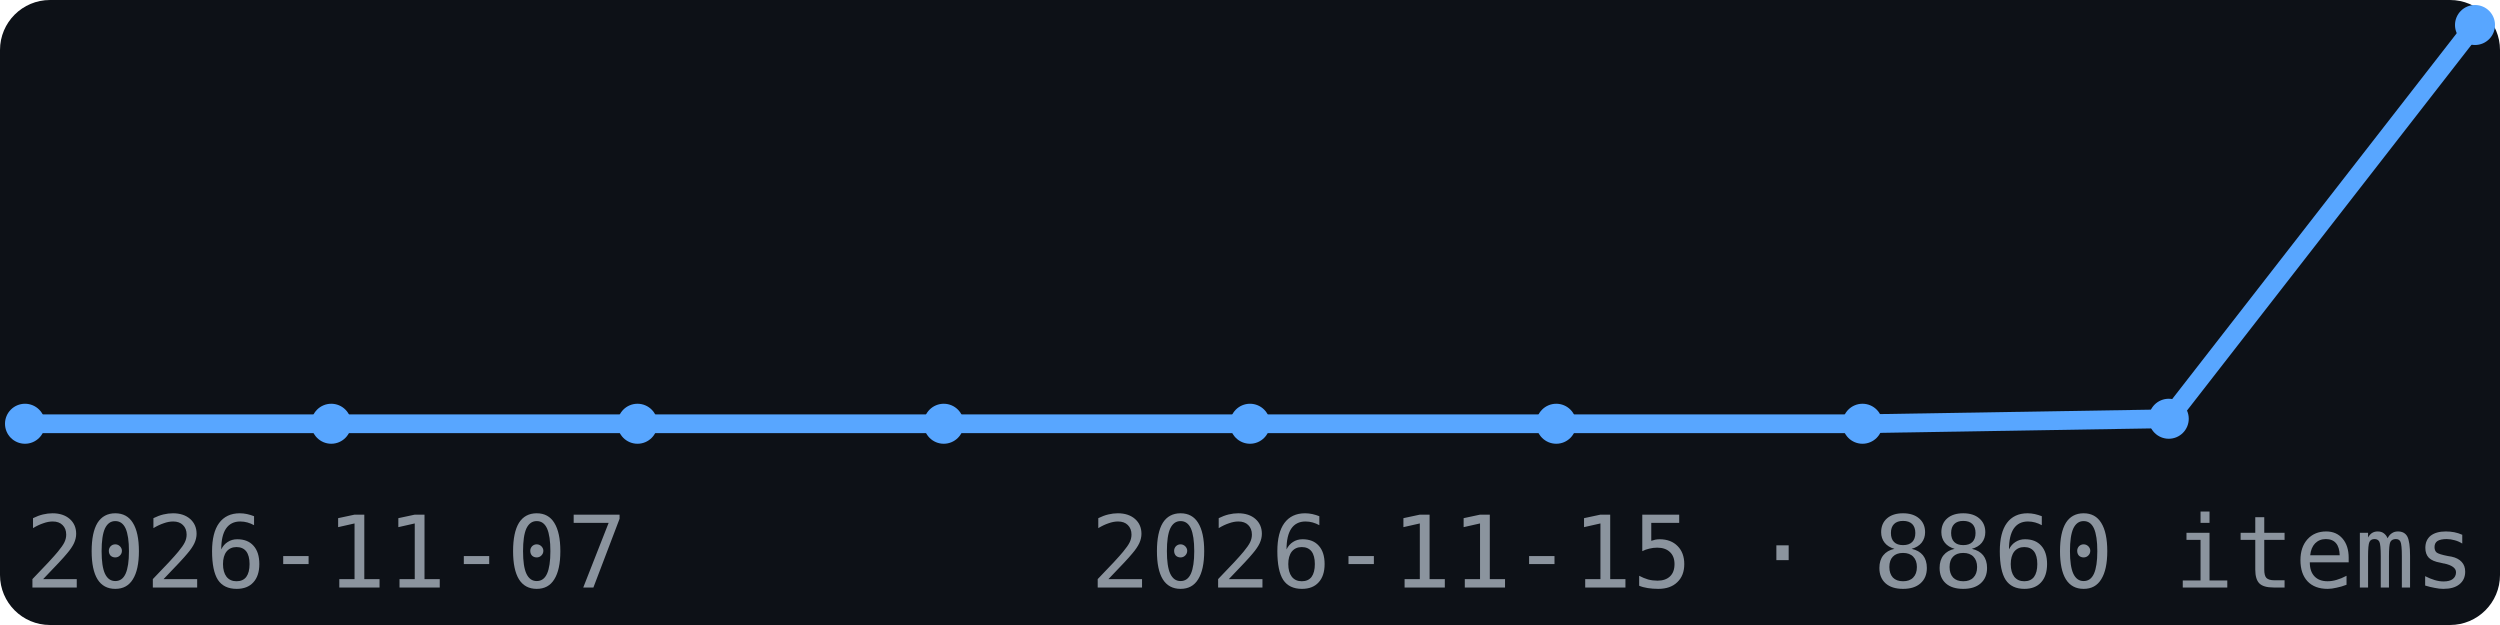
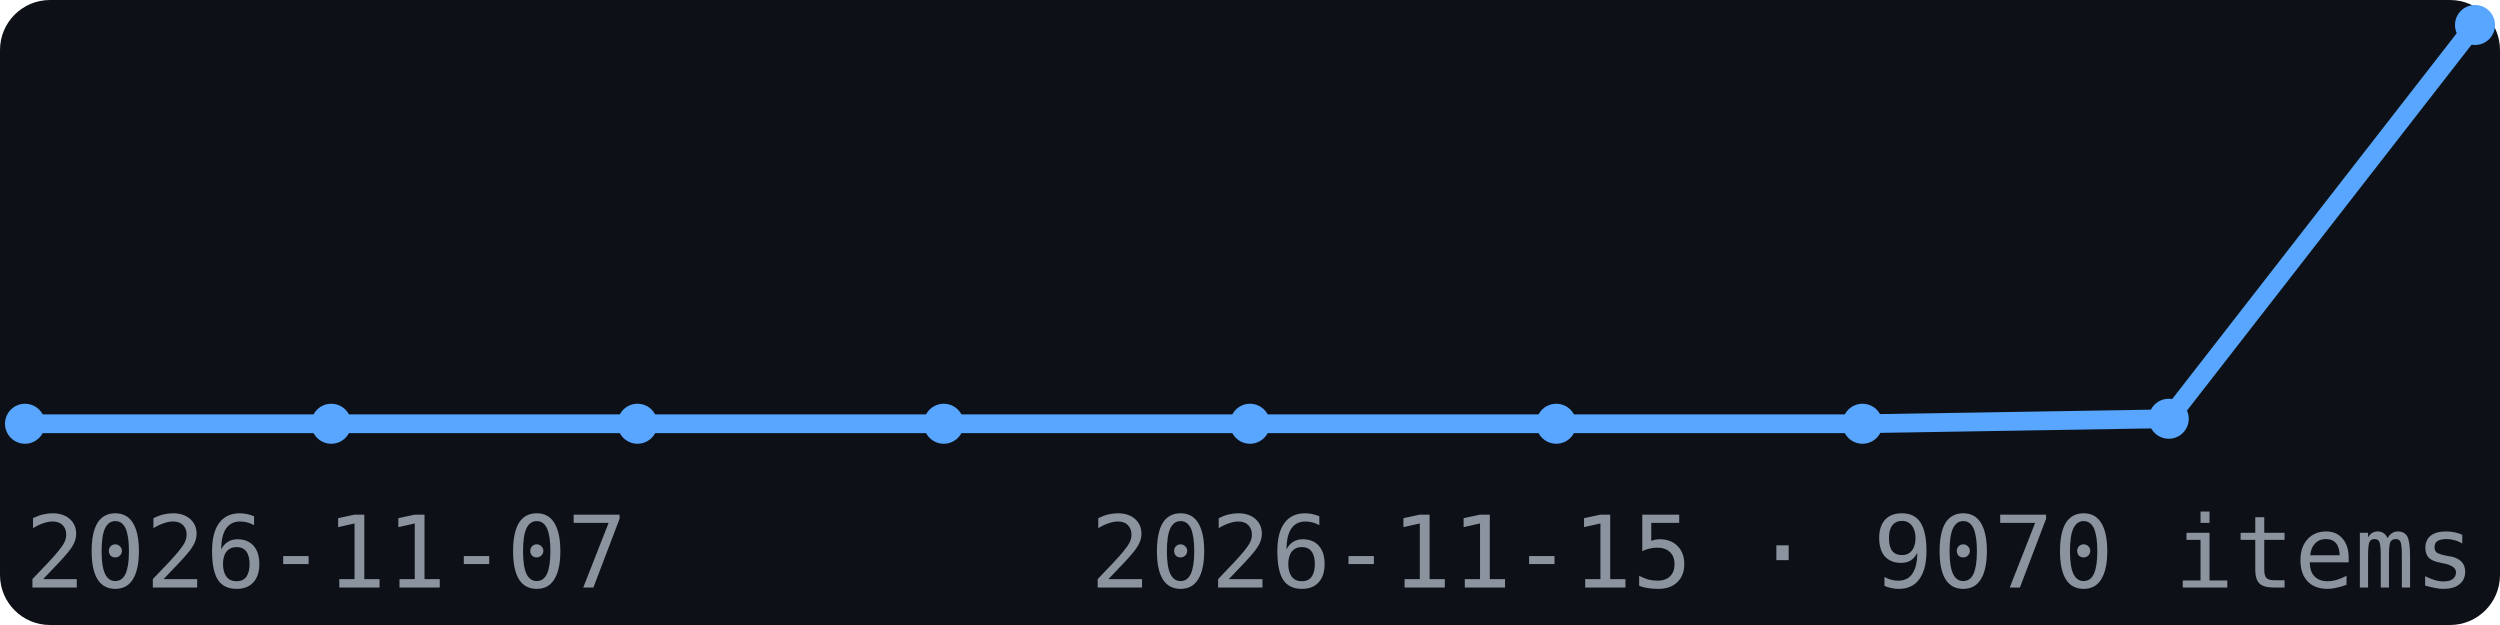
<svg xmlns="http://www.w3.org/2000/svg" width="200" height="50" viewBox="0 0 200 50" font-family="monospace">
  <rect width="200" height="50" fill="#0d1117" rx="4" />
  <polyline points="2.0,33.9 26.5,33.9 51.0,33.9 75.5,33.9 100.0,33.9 124.5,33.9 149.0,33.9 173.5,33.5 198.0,2.0" fill="none" stroke="#58a6ff" stroke-width="1.5" />
  <circle cx="2.0" cy="33.9" r="1.6" fill="#58a6ff" />
  <circle cx="26.5" cy="33.9" r="1.6" fill="#58a6ff" />
  <circle cx="51.0" cy="33.9" r="1.6" fill="#58a6ff" />
  <circle cx="75.5" cy="33.9" r="1.6" fill="#58a6ff" />
  <circle cx="100.0" cy="33.9" r="1.6" fill="#58a6ff" />
  <circle cx="124.5" cy="33.9" r="1.6" fill="#58a6ff" />
  <circle cx="149.0" cy="33.9" r="1.6" fill="#58a6ff" />
  <circle cx="173.5" cy="33.5" r="1.6" fill="#58a6ff" />
  <circle cx="198.0" cy="2.0" r="1.6" fill="#58a6ff" />
  <text x="2" y="47" font-size="8" fill="#8b949e">2026-11-07</text>
-   <text x="198" y="47" font-size="8" fill="#8b949e" text-anchor="end">2026-11-15 · 8860 items</text>
+   <text x="198" y="47" font-size="8" fill="#8b949e" text-anchor="end">2026-11-15 · 9070 items</text>
</svg>
